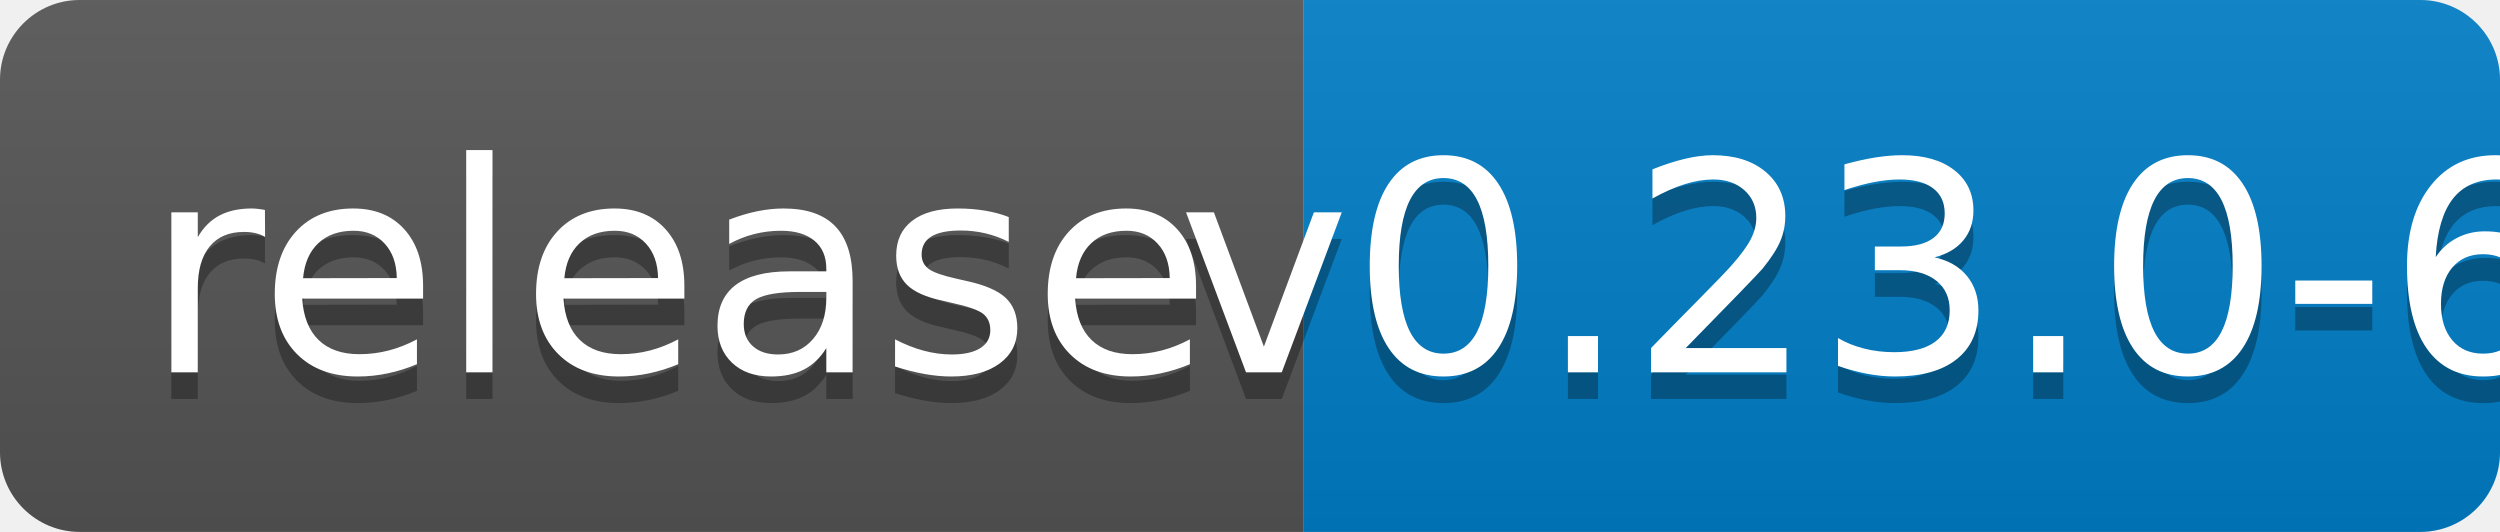
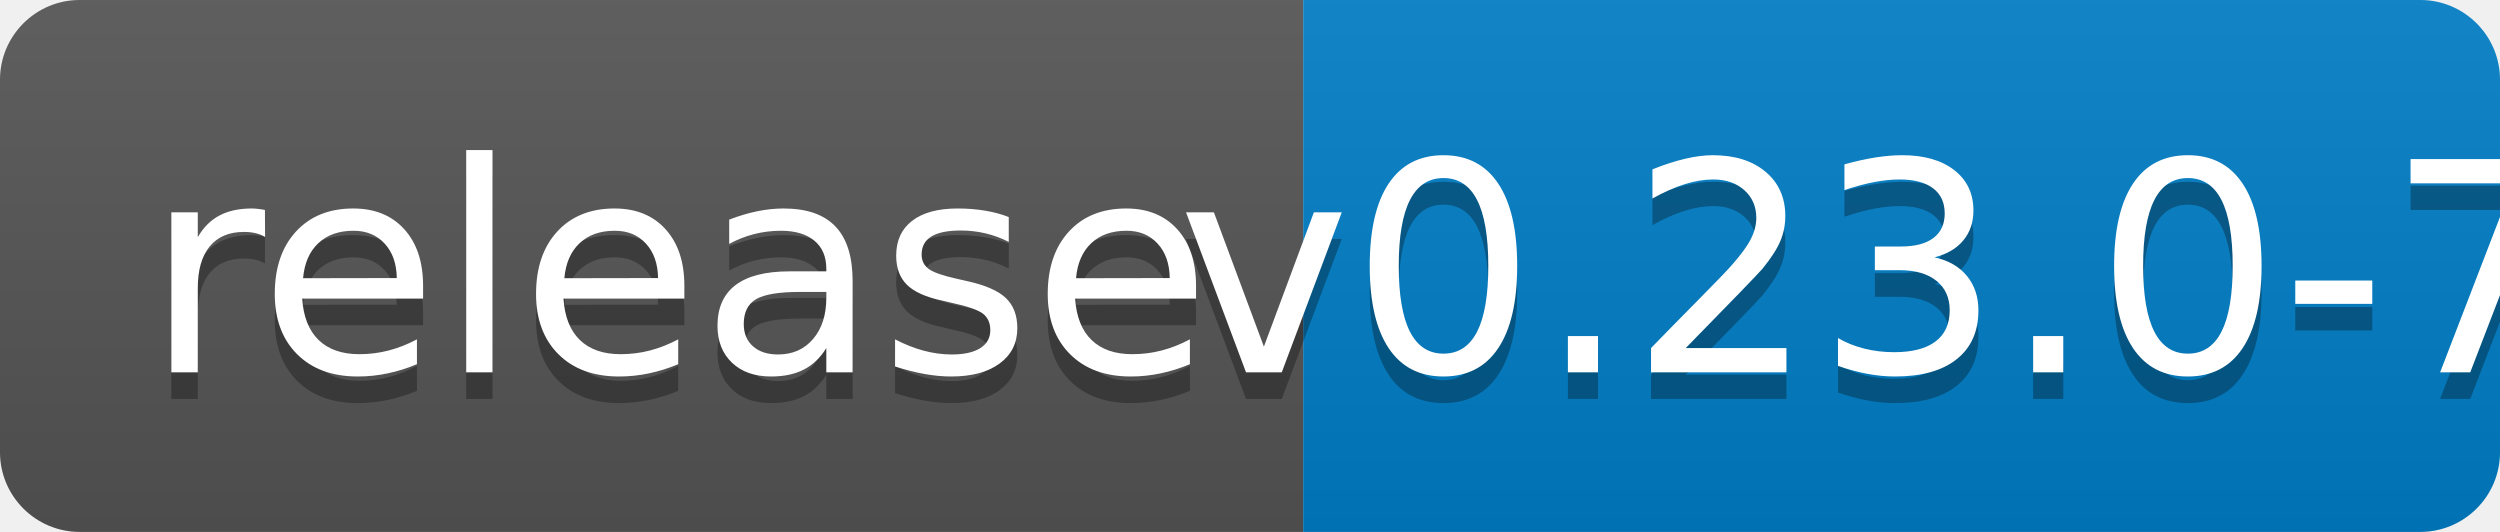
<svg xmlns="http://www.w3.org/2000/svg" width="94" height="20">
  <linearGradient id="b" x2="0" y2="100%">
    <stop offset="0" stop-color="#bbb" stop-opacity=".1" />
    <stop offset="1" stop-opacity=".1" />
  </linearGradient>
  <clipPath id="a">
    <rect width="94" height="20" rx="3" fill="#fff" />
  </clipPath>
  <g clip-path="url(#a)">
    <path fill="#555" d="M0 0h49v20H0z" />
    <path fill="#007ec6" d="M49 0h45v20H49z" />
    <path fill="url(#b)" d="M0 0h94v20H0z" />
  </g>
  <g fill="#fff" text-anchor="middle" font-family="DejaVu Sans,Verdana,Geneva,sans-serif" font-size="110">
    <text x="255" y="150" fill="#010101" fill-opacity=".3" transform="scale(.1)" textLength="390">release</text>
    <text x="255" y="140" transform="scale(.1)" textLength="390">release</text>
-     <text x="705" y="150" fill="#010101" fill-opacity=".3" transform="scale(.1)" textLength="350">v0.23.0-6</text>
-     <text x="705" y="140" transform="scale(.1)" textLength="350">v0.23.0-6</text>
+     <text x="705" y="150" fill="#010101" fill-opacity=".3" transform="scale(.1)" textLength="350">v0.23.0-7</text>
+     <text x="705" y="140" transform="scale(.1)" textLength="350">v0.23.0-7</text>
  </g>
</svg>
